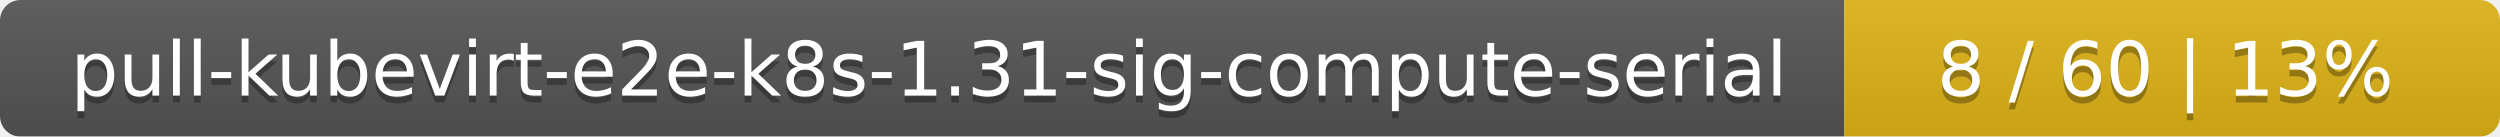
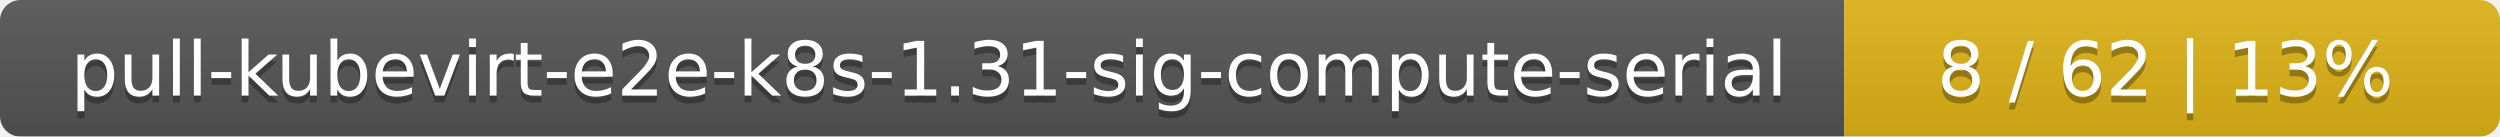
<svg xmlns="http://www.w3.org/2000/svg" width="366" height="20">
  <linearGradient id="smooth" x2="0" y2="100%">
    <stop offset="0" stop-color="#bbb" stop-opacity=".1" />
    <stop offset="1" stop-opacity=".1" />
  </linearGradient>
  <mask id="round">
    <rect width="366" height="20" rx="3" fill="#fff" />
  </mask>
  <g mask="url(#round)">
    <rect width="270" height="20" fill="#555" />
    <rect x="270" width="96" height="20" fill="#dfb317" />
    <rect width="366" height="20" fill="url(#smooth)" />
  </g>
  <g fill="#fff" text-anchor="middle" font-family="DejaVu Sans,Verdana,Geneva,sans-serif" font-size="11">
    <text x="136" y="15" fill="#010101" fill-opacity=".3">pull-kubevirt-e2e-k8s-1.31-sig-compute-serial</text>
    <text x="136" y="14">pull-kubevirt-e2e-k8s-1.31-sig-compute-serial</text>
-     <text x="317" y="15" fill="#010101" fill-opacity=".3">8 / 60    |    13%</text>
-     <text x="317" y="14">8 / 60    |    13%</text>
+     <text x="317" y="15" fill="#010101" fill-opacity=".3">8 / 62    |    13%</text>
+     <text x="317" y="14">8 / 62    |    13%</text>
  </g>
</svg>
